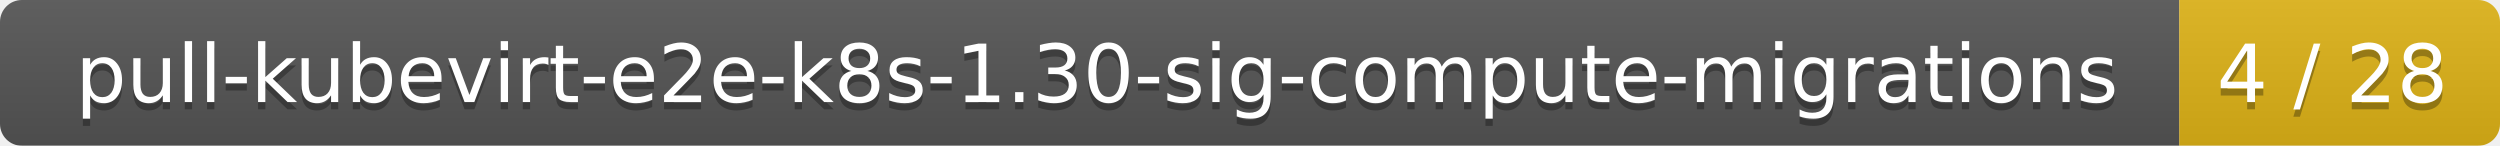
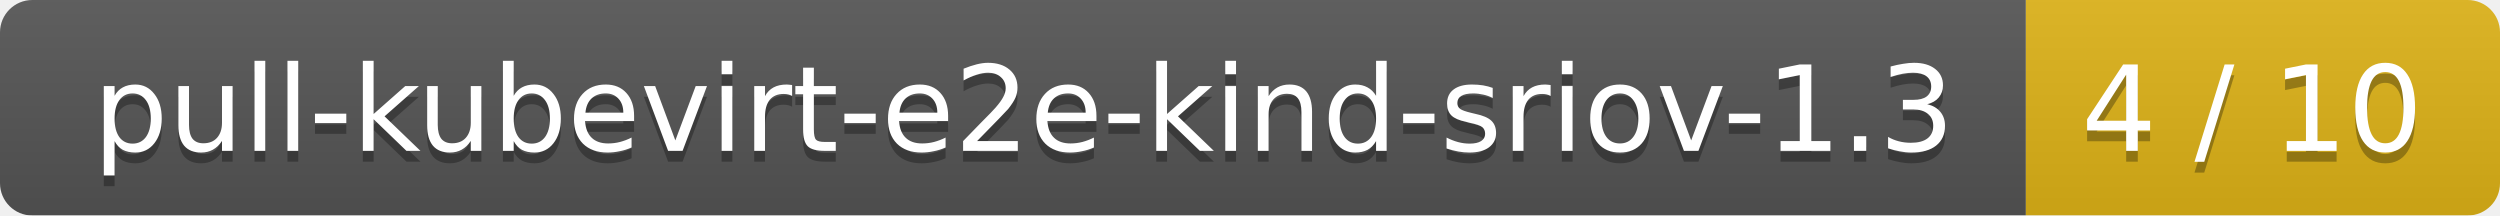
- <svg xmlns="http://www.w3.org/2000/svg" width="343" height="20">
+ <svg xmlns="http://www.w3.org/2000/svg" width="232" height="20">
  <linearGradient id="smooth" x2="0" y2="100%">
    <stop offset="0" stop-color="#bbb" stop-opacity=".1" />
    <stop offset="1" stop-opacity=".1" />
  </linearGradient>
  <mask id="round">
-     <rect width="343" height="20" rx="3" fill="#fff" />
+     <rect width="232" height="20" rx="3" fill="#fff" />
  </mask>
  <g mask="url(#round)">
-     <rect width="299" height="20" fill="#555" />
-     <rect x="299" width="44" height="20" fill="#dfb317" />
-     <rect width="343" height="20" fill="url(#smooth)" />
+     <rect width="188" height="20" fill="#555" />
+     <rect x="188" width="44" height="20" fill="#dfb317" />
+     <rect width="232" height="20" fill="url(#smooth)" />
  </g>
  <g fill="#fff" text-anchor="middle" font-family="DejaVu Sans,Verdana,Geneva,sans-serif" font-size="11">
-     <text x="150.5" y="15" fill="#010101" fill-opacity=".3">pull-kubevirt-e2e-k8s-1.30-sig-compute-migrations</text>
-     <text x="150.5" y="14">pull-kubevirt-e2e-k8s-1.30-sig-compute-migrations</text>
-     <text x="320" y="15" fill="#010101" fill-opacity=".3">4 / 28</text>
-     <text x="320" y="14">4 / 28</text>
+     <text x="95" y="15" fill="#010101" fill-opacity=".3">pull-kubevirt-e2e-kind-sriov-1.3</text>
+     <text x="95" y="14">pull-kubevirt-e2e-kind-sriov-1.3</text>
+     <text x="209" y="15" fill="#010101" fill-opacity=".3">4 / 10</text>
+     <text x="209" y="14">4 / 10</text>
  </g>
</svg>
